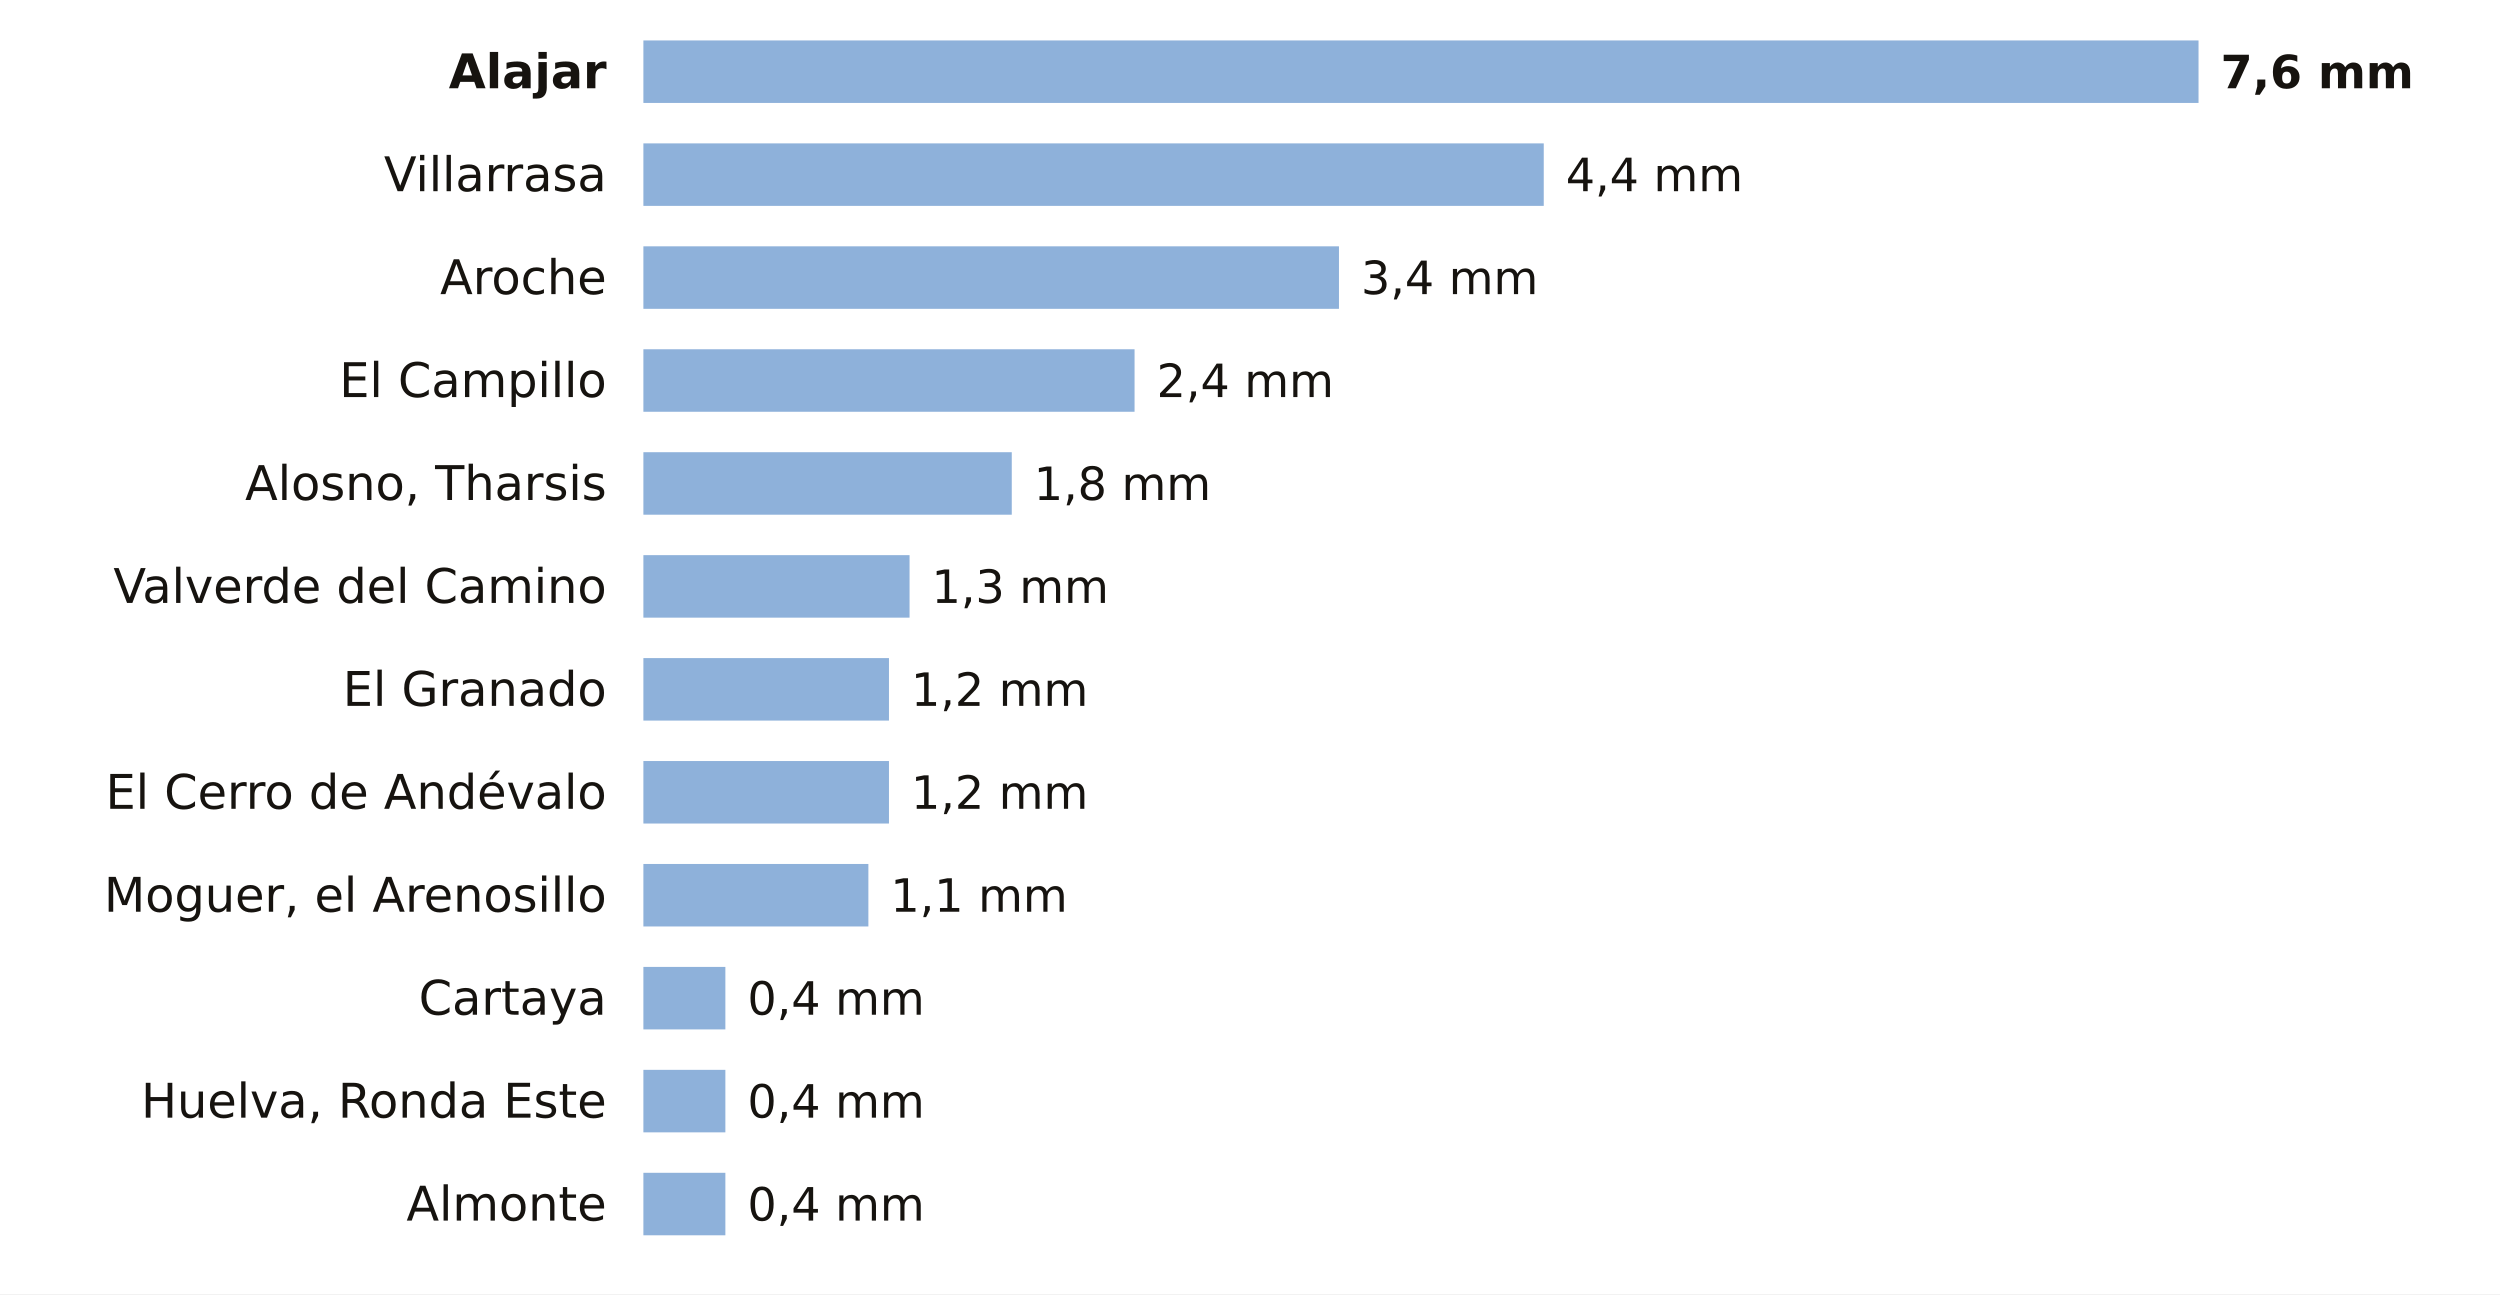
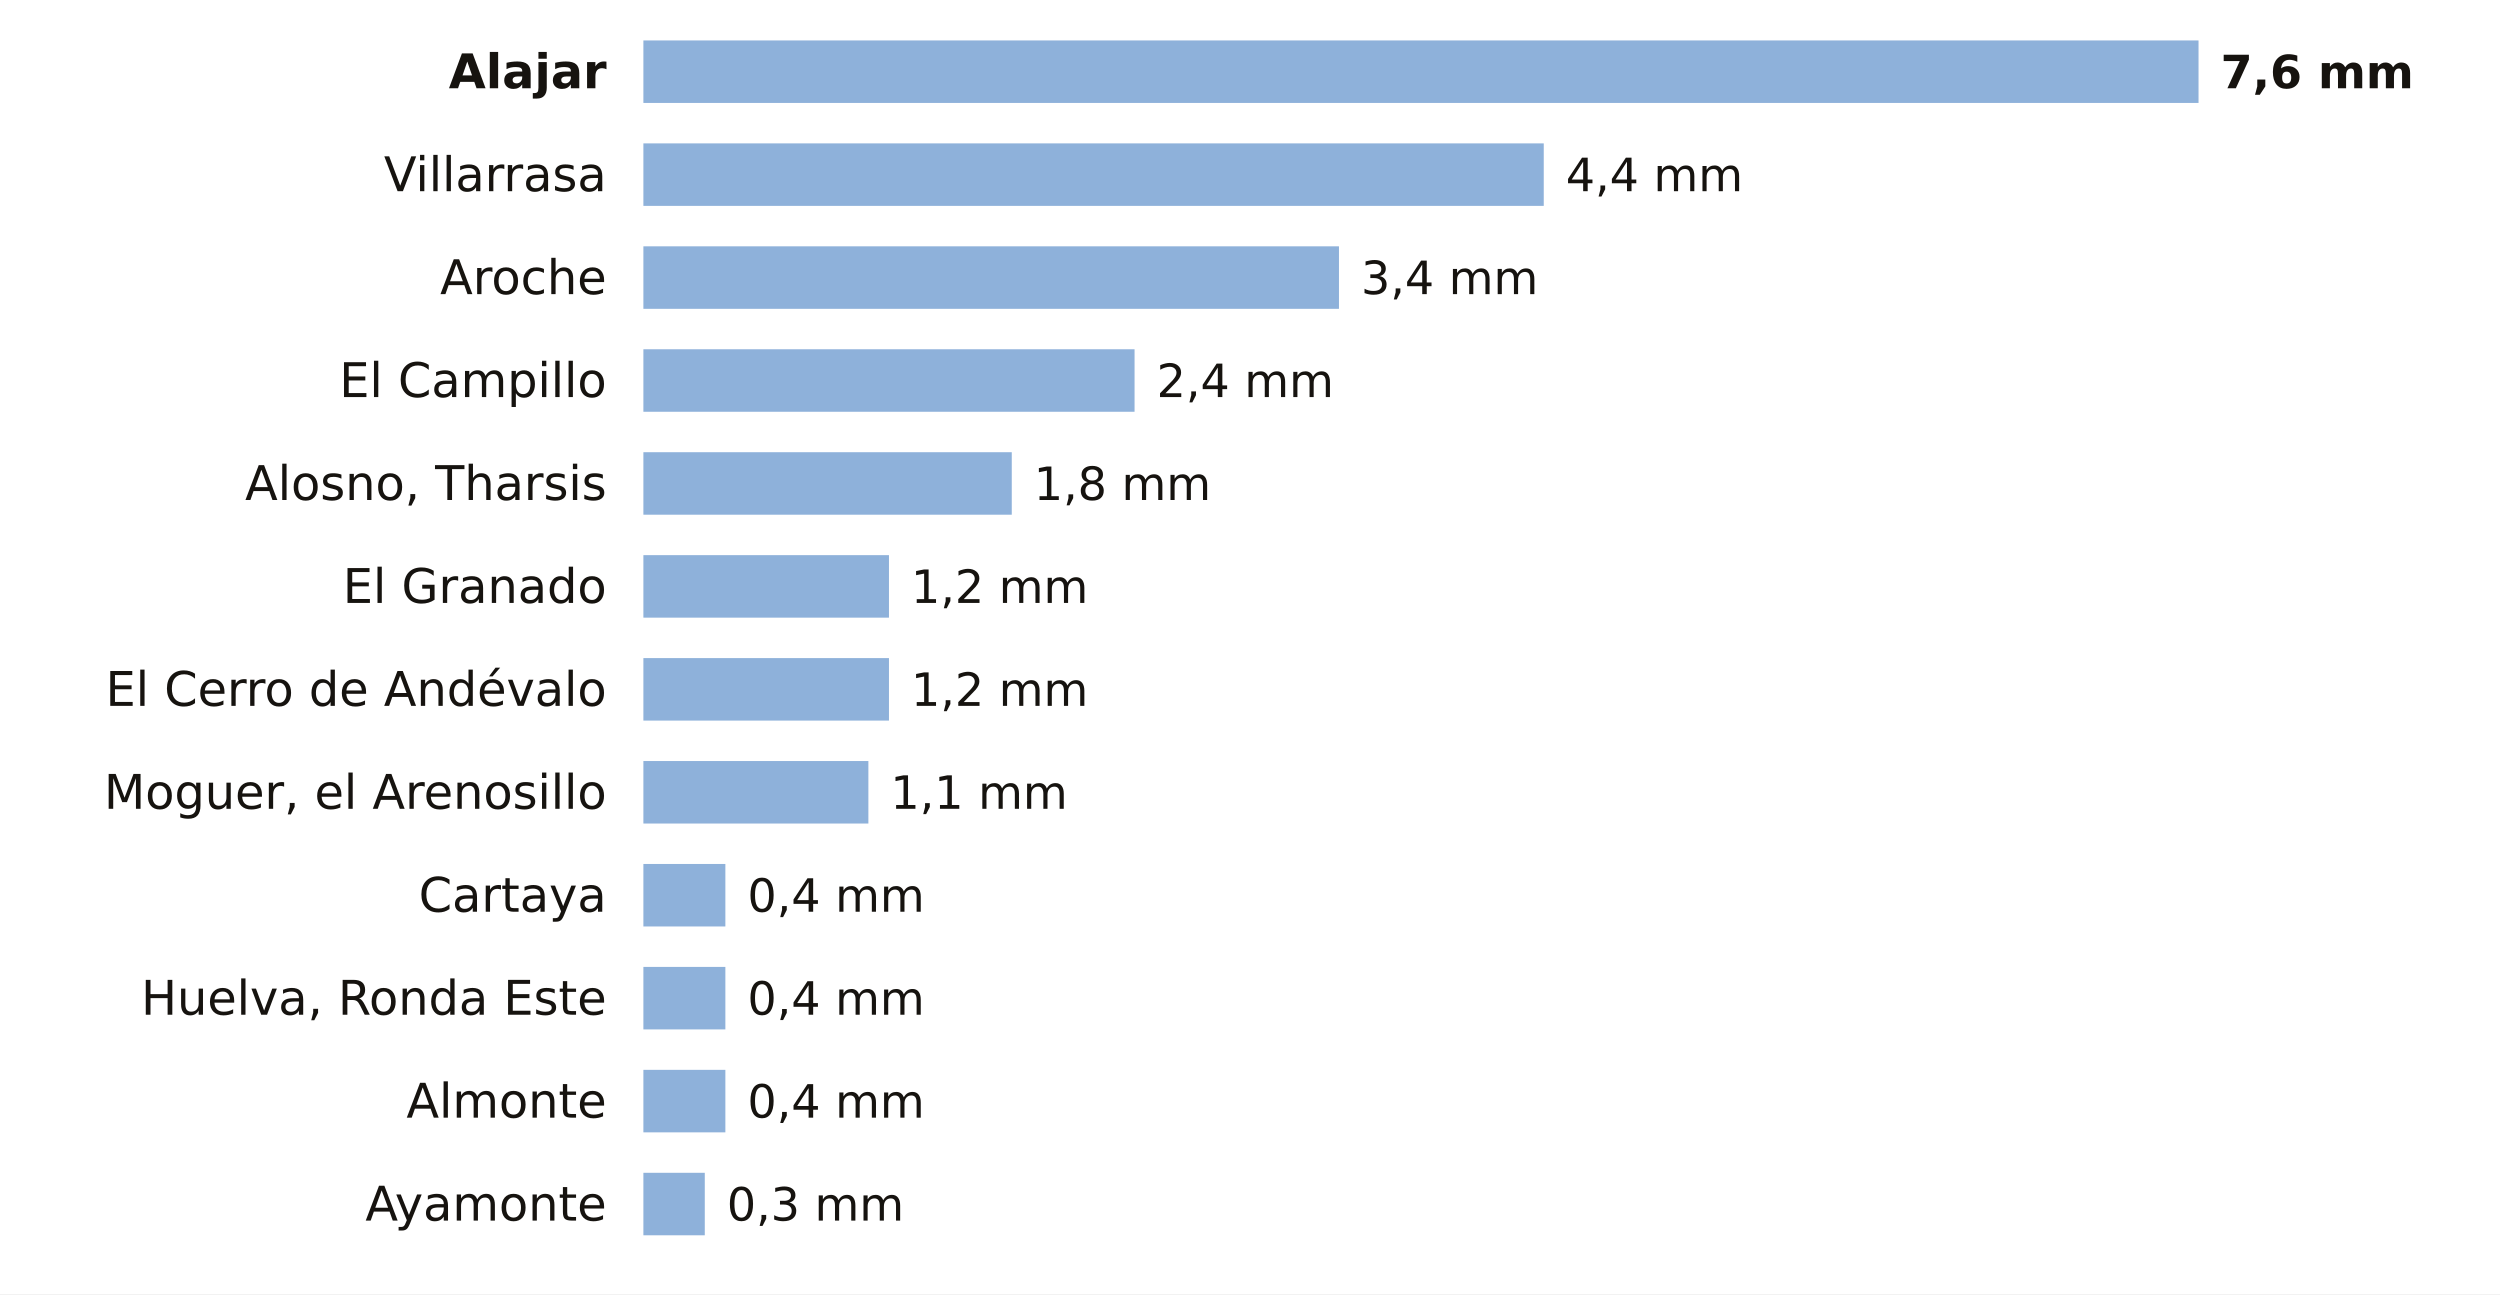
<svg xmlns="http://www.w3.org/2000/svg" viewBox="0 0 680 352" width="680" height="352" role="img" aria-label="La lluvia de los últimos 7 días en las estaciones de AEMET de Huelva">
  <rect width="680" height="352" fill="#FFFFFF" />
  <text x="165.0" y="24.0" font-size="13" fill="#16130F" text-anchor="end" font-weight="600" font-family="Public Sans, DejaVu Sans, Arial, sans-serif">Alajar</text>
  <rect x="175" y="11" width="423.0" height="17" fill="#8EB1DA" />
  <text x="604.0" y="24.0" font-size="12.5" fill="#16130F" text-anchor="start" font-weight="700" font-family="Public Sans, DejaVu Sans, Arial, sans-serif">7,6 mm</text>
  <text x="165.0" y="52.0" font-size="13" fill="#16130F" text-anchor="end" font-weight="400" font-family="Public Sans, DejaVu Sans, Arial, sans-serif">Villarrasa</text>
  <rect x="175" y="39" width="244.9" height="17" fill="#8EB1DA" />
  <text x="425.9" y="52.0" font-size="12.5" fill="#16130F" text-anchor="start" font-weight="500" font-family="Public Sans, DejaVu Sans, Arial, sans-serif">4,4 mm</text>
  <text x="165.0" y="80.0" font-size="13" fill="#16130F" text-anchor="end" font-weight="400" font-family="Public Sans, DejaVu Sans, Arial, sans-serif">Aroche</text>
  <rect x="175" y="67" width="189.2" height="17" fill="#8EB1DA" />
  <text x="370.2" y="80.0" font-size="12.5" fill="#16130F" text-anchor="start" font-weight="500" font-family="Public Sans, DejaVu Sans, Arial, sans-serif">3,4 mm</text>
  <text x="165.0" y="108.0" font-size="13" fill="#16130F" text-anchor="end" font-weight="400" font-family="Public Sans, DejaVu Sans, Arial, sans-serif">El Campillo</text>
  <rect x="175" y="95" width="133.6" height="17" fill="#8EB1DA" />
  <text x="314.6" y="108.0" font-size="12.5" fill="#16130F" text-anchor="start" font-weight="500" font-family="Public Sans, DejaVu Sans, Arial, sans-serif">2,4 mm</text>
  <text x="165.0" y="136.0" font-size="13" fill="#16130F" text-anchor="end" font-weight="400" font-family="Public Sans, DejaVu Sans, Arial, sans-serif">Alosno, Tharsis</text>
  <rect x="175" y="123" width="100.2" height="17" fill="#8EB1DA" />
  <text x="281.2" y="136.0" font-size="12.5" fill="#16130F" text-anchor="start" font-weight="500" font-family="Public Sans, DejaVu Sans, Arial, sans-serif">1,8 mm</text>
-   <text x="165.0" y="164.0" font-size="13" fill="#16130F" text-anchor="end" font-weight="400" font-family="Public Sans, DejaVu Sans, Arial, sans-serif">Valverde del Camino</text>
-   <rect x="175" y="151" width="72.4" height="17" fill="#8EB1DA" />
-   <text x="253.4" y="164.0" font-size="12.5" fill="#16130F" text-anchor="start" font-weight="500" font-family="Public Sans, DejaVu Sans, Arial, sans-serif">1,3 mm</text>
-   <text x="165.0" y="192.0" font-size="13" fill="#16130F" text-anchor="end" font-weight="400" font-family="Public Sans, DejaVu Sans, Arial, sans-serif">El Granado</text>
+   <text x="165.0" y="164.0" font-size="13" fill="#16130F" text-anchor="end" font-weight="400" font-family="Public Sans, DejaVu Sans, Arial, sans-serif">El Granado</text>
+   <rect x="175" y="151" width="66.8" height="17" fill="#8EB1DA" />
+   <text x="247.8" y="164.0" font-size="12.5" fill="#16130F" text-anchor="start" font-weight="500" font-family="Public Sans, DejaVu Sans, Arial, sans-serif">1,2 mm</text>
+   <text x="165.0" y="192.0" font-size="13" fill="#16130F" text-anchor="end" font-weight="400" font-family="Public Sans, DejaVu Sans, Arial, sans-serif">El Cerro de Andévalo</text>
  <rect x="175" y="179" width="66.8" height="17" fill="#8EB1DA" />
  <text x="247.8" y="192.0" font-size="12.5" fill="#16130F" text-anchor="start" font-weight="500" font-family="Public Sans, DejaVu Sans, Arial, sans-serif">1,2 mm</text>
-   <text x="165.0" y="220.0" font-size="13" fill="#16130F" text-anchor="end" font-weight="400" font-family="Public Sans, DejaVu Sans, Arial, sans-serif">El Cerro de Andévalo</text>
-   <rect x="175" y="207" width="66.8" height="17" fill="#8EB1DA" />
-   <text x="247.8" y="220.0" font-size="12.5" fill="#16130F" text-anchor="start" font-weight="500" font-family="Public Sans, DejaVu Sans, Arial, sans-serif">1,2 mm</text>
-   <text x="165.0" y="248.0" font-size="13" fill="#16130F" text-anchor="end" font-weight="400" font-family="Public Sans, DejaVu Sans, Arial, sans-serif">Moguer, el Arenosillo</text>
-   <rect x="175" y="235" width="61.2" height="17" fill="#8EB1DA" />
-   <text x="242.2" y="248.0" font-size="12.5" fill="#16130F" text-anchor="start" font-weight="500" font-family="Public Sans, DejaVu Sans, Arial, sans-serif">1,1 mm</text>
-   <text x="165.0" y="276.0" font-size="13" fill="#16130F" text-anchor="end" font-weight="400" font-family="Public Sans, DejaVu Sans, Arial, sans-serif">Cartaya</text>
+   <text x="165.0" y="220.0" font-size="13" fill="#16130F" text-anchor="end" font-weight="400" font-family="Public Sans, DejaVu Sans, Arial, sans-serif">Moguer, el Arenosillo</text>
+   <rect x="175" y="207" width="61.2" height="17" fill="#8EB1DA" />
+   <text x="242.2" y="220.0" font-size="12.5" fill="#16130F" text-anchor="start" font-weight="500" font-family="Public Sans, DejaVu Sans, Arial, sans-serif">1,1 mm</text>
+   <text x="165.0" y="248.0" font-size="13" fill="#16130F" text-anchor="end" font-weight="400" font-family="Public Sans, DejaVu Sans, Arial, sans-serif">Cartaya</text>
+   <rect x="175" y="235" width="22.3" height="17" fill="#8EB1DA" />
+   <text x="203.3" y="248.0" font-size="12.5" fill="#16130F" text-anchor="start" font-weight="500" font-family="Public Sans, DejaVu Sans, Arial, sans-serif">0,4 mm</text>
+   <text x="165.0" y="276.0" font-size="13" fill="#16130F" text-anchor="end" font-weight="400" font-family="Public Sans, DejaVu Sans, Arial, sans-serif">Huelva, Ronda Este</text>
  <rect x="175" y="263" width="22.3" height="17" fill="#8EB1DA" />
  <text x="203.3" y="276.0" font-size="12.5" fill="#16130F" text-anchor="start" font-weight="500" font-family="Public Sans, DejaVu Sans, Arial, sans-serif">0,4 mm</text>
-   <text x="165.0" y="304.0" font-size="13" fill="#16130F" text-anchor="end" font-weight="400" font-family="Public Sans, DejaVu Sans, Arial, sans-serif">Huelva, Ronda Este</text>
+   <text x="165.0" y="304.0" font-size="13" fill="#16130F" text-anchor="end" font-weight="400" font-family="Public Sans, DejaVu Sans, Arial, sans-serif">Almonte</text>
  <rect x="175" y="291" width="22.3" height="17" fill="#8EB1DA" />
  <text x="203.3" y="304.0" font-size="12.5" fill="#16130F" text-anchor="start" font-weight="500" font-family="Public Sans, DejaVu Sans, Arial, sans-serif">0,4 mm</text>
-   <text x="165.0" y="332.0" font-size="13" fill="#16130F" text-anchor="end" font-weight="400" font-family="Public Sans, DejaVu Sans, Arial, sans-serif">Almonte</text>
-   <rect x="175" y="319" width="22.3" height="17" fill="#8EB1DA" />
-   <text x="203.3" y="332.0" font-size="12.5" fill="#16130F" text-anchor="start" font-weight="500" font-family="Public Sans, DejaVu Sans, Arial, sans-serif">0,4 mm</text>
+   <text x="165.0" y="332.0" font-size="13" fill="#16130F" text-anchor="end" font-weight="400" font-family="Public Sans, DejaVu Sans, Arial, sans-serif">Ayamonte</text>
+   <rect x="175" y="319" width="16.7" height="17" fill="#8EB1DA" />
+   <text x="197.7" y="332.0" font-size="12.5" fill="#16130F" text-anchor="start" font-weight="500" font-family="Public Sans, DejaVu Sans, Arial, sans-serif">0,3 mm</text>
</svg>
